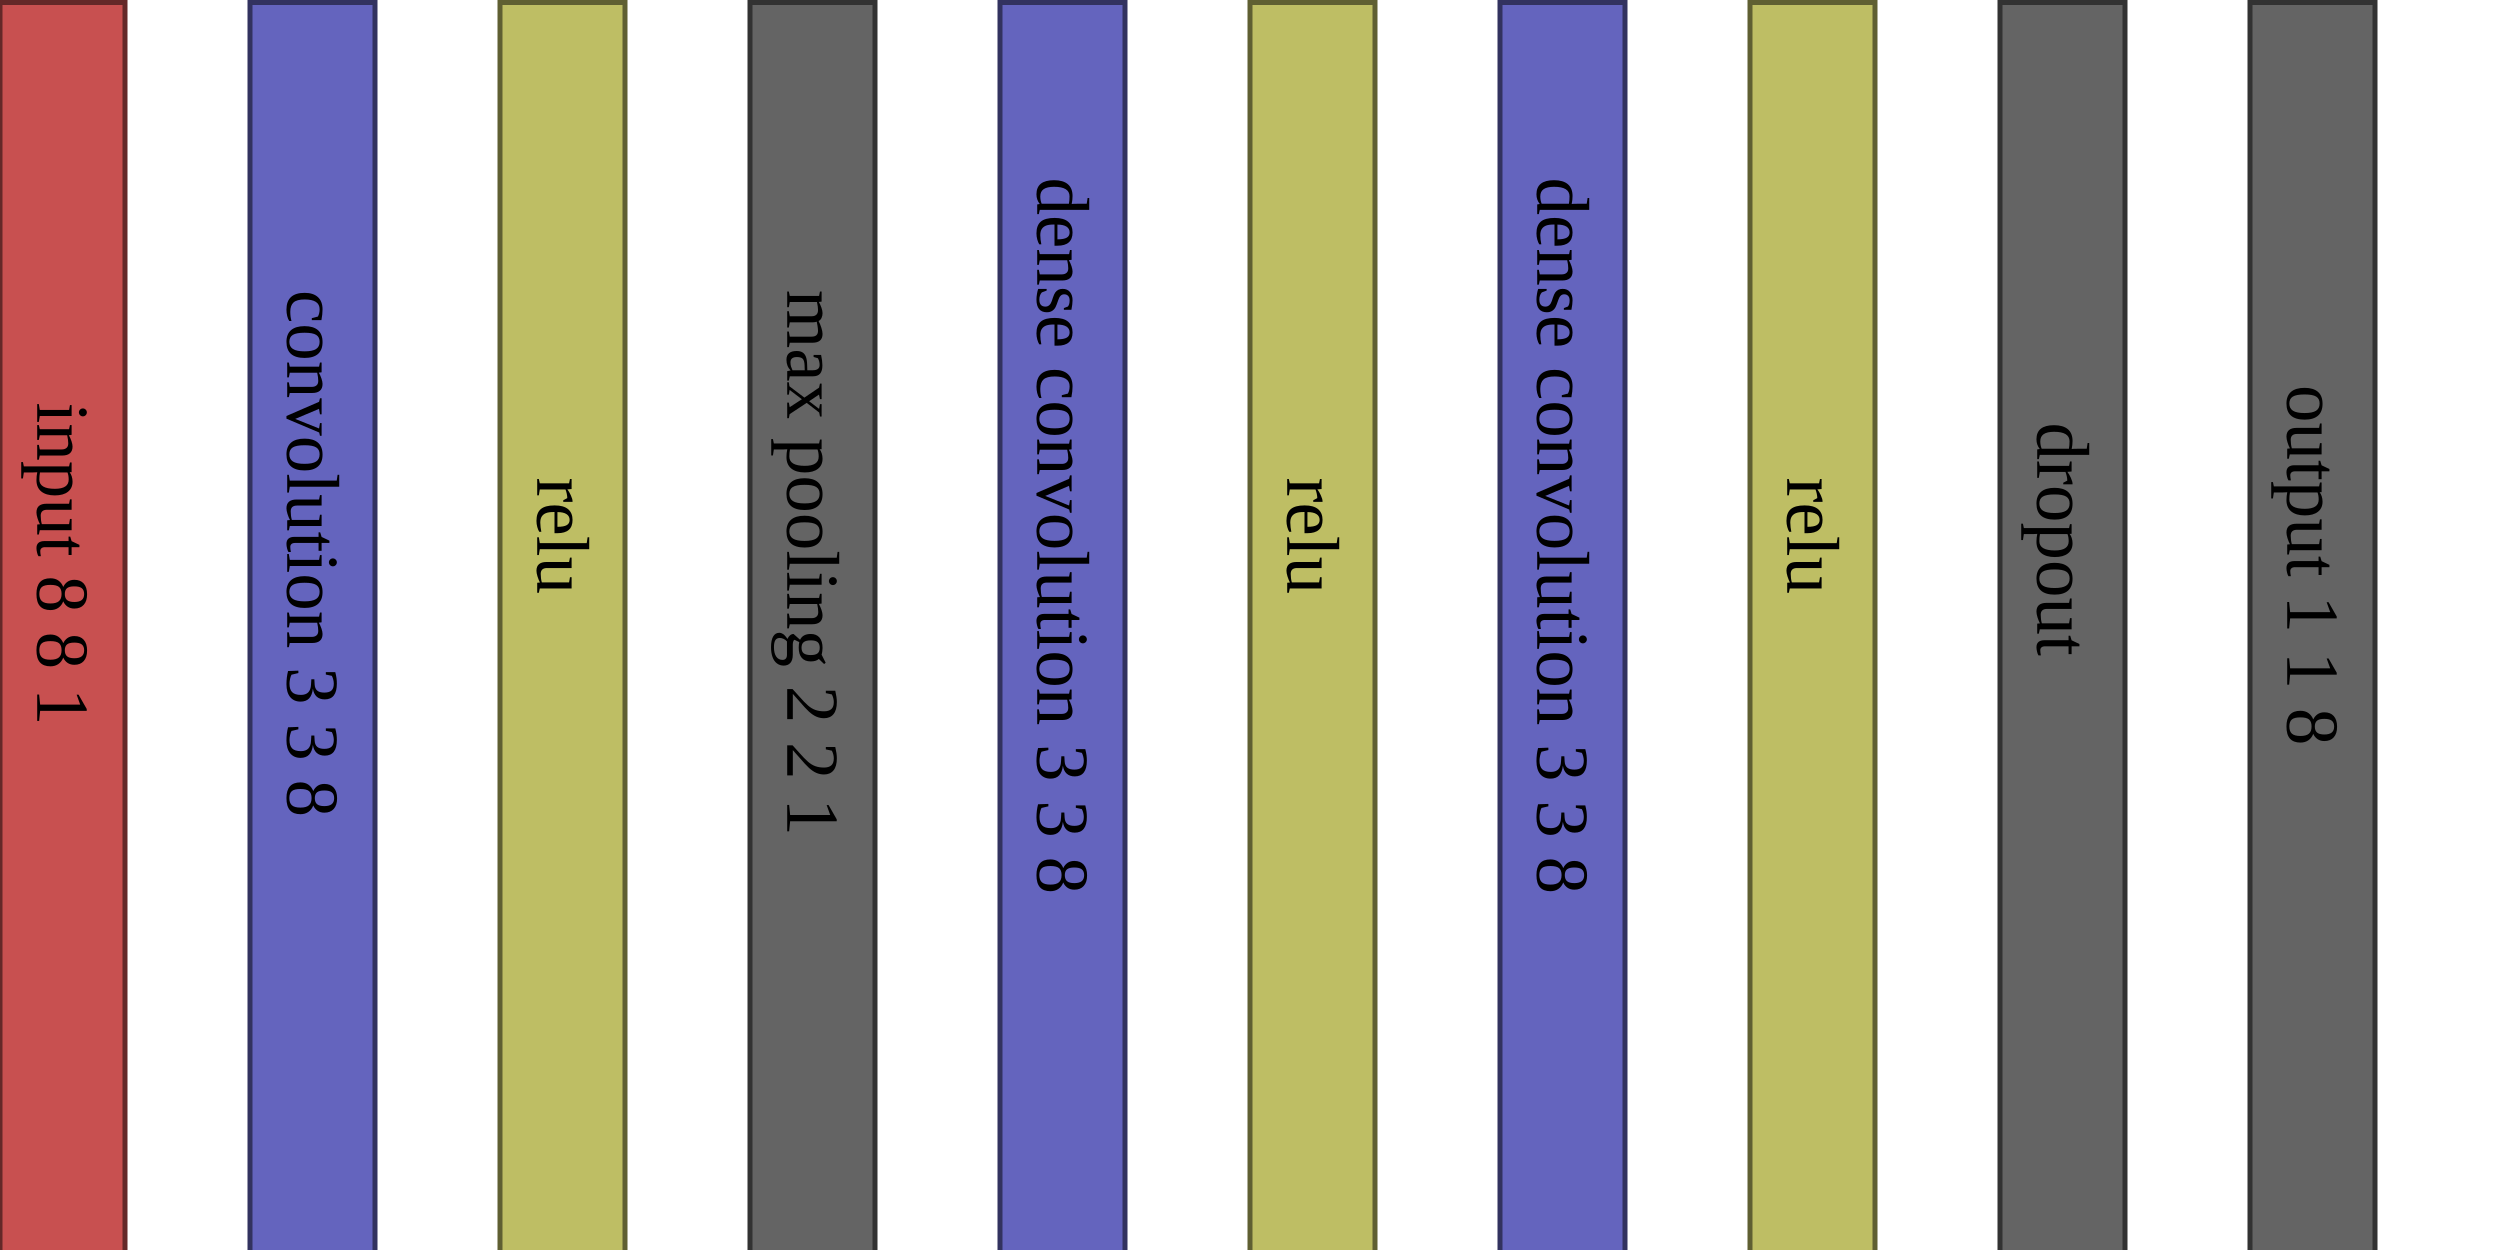
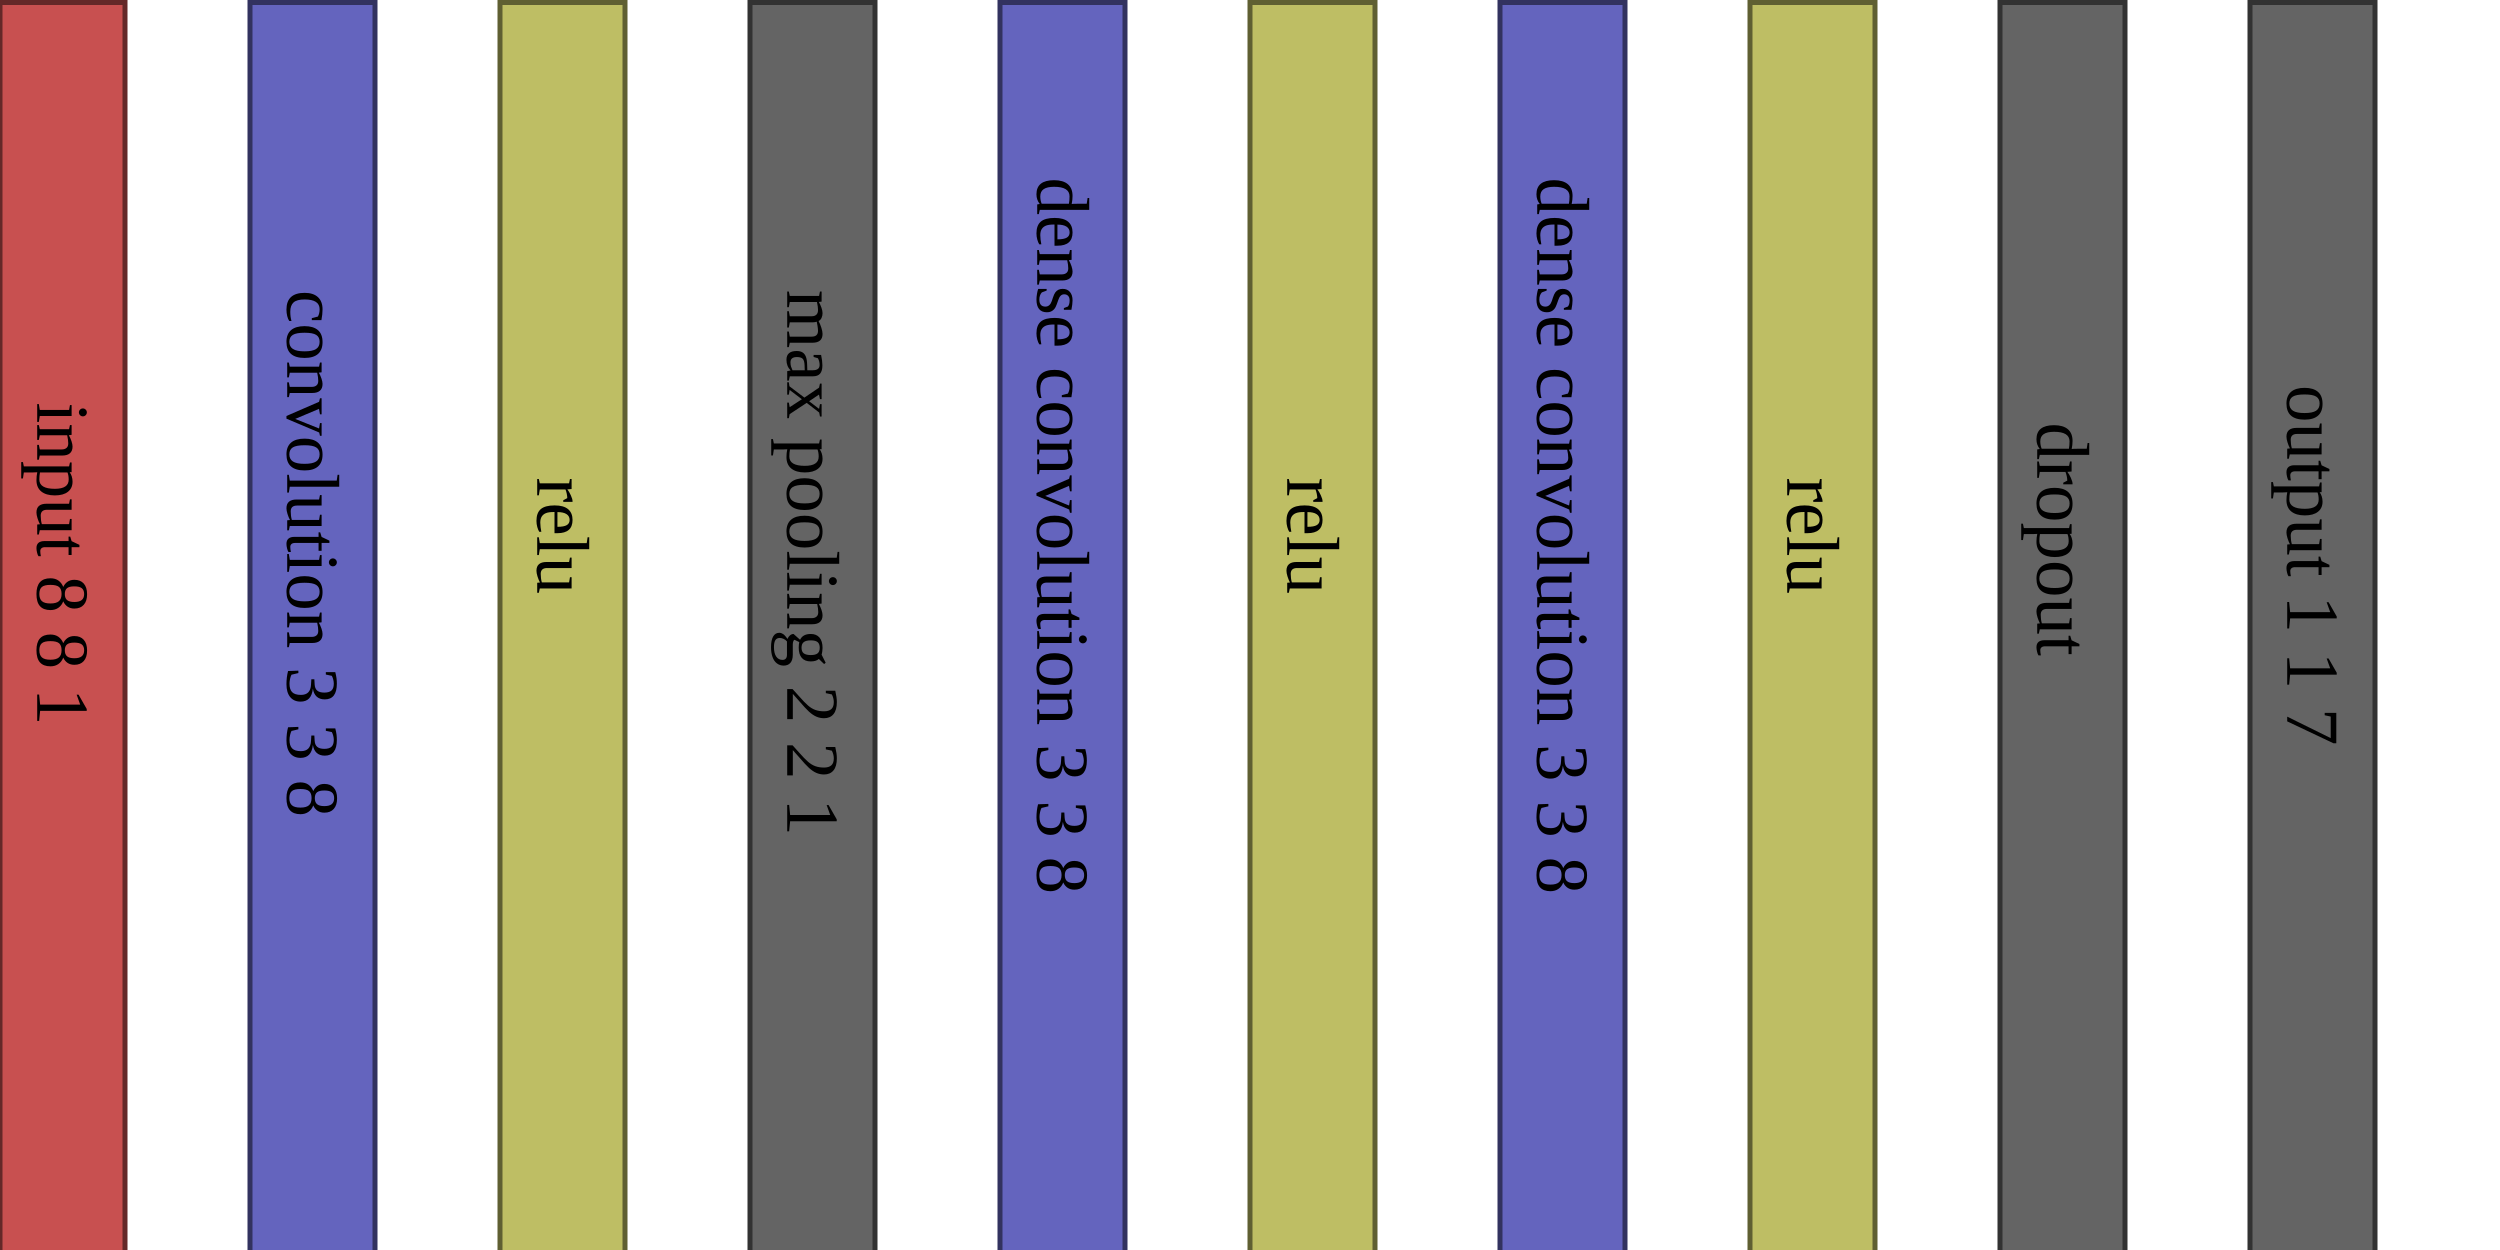
<svg xmlns="http://www.w3.org/2000/svg" version="1.1" width="1000" height="500">
  <rect x="0" y="1" width="50" height="500" fill="rgb(200,80,80)" stroke-width="2" stroke="rgb(100,40,40)" />
  <text x="25" y="161" style="font-size: 30px; writing-mode: tb; ">input 8 8 1 </text>
  <rect x="100" y="1" width="50" height="500" fill="rgb(100,100,190)" stroke-width="2" stroke="rgb(50,50,95)" />
  <text x="125" y="116" style="font-size: 30px; writing-mode: tb; ">convolution 3 3 8 </text>
  <rect x="200" y="1" width="50" height="500" fill="rgb(190,190,100)" stroke-width="2" stroke="rgb(95,95,50)" />
  <text x="225" y="191" style="font-size: 30px; writing-mode: tb; ">relu    </text>
  <rect x="300" y="1" width="50" height="500" fill="rgb(100,100,100)" stroke-width="2" stroke="rgb(50,50,50)" />
  <text x="325" y="116" style="font-size: 30px; writing-mode: tb; ">max pooling 2 2 1 </text>
  <rect x="400" y="1" width="50" height="500" fill="rgb(100,100,190)" stroke-width="2" stroke="rgb(50,50,95)" />
  <text x="425" y="71" style="font-size: 30px; writing-mode: tb; ">dense convolution 3 3 8 </text>
  <rect x="500" y="1" width="50" height="500" fill="rgb(190,190,100)" stroke-width="2" stroke="rgb(95,95,50)" />
  <text x="525" y="191" style="font-size: 30px; writing-mode: tb; ">relu    </text>
  <rect x="600" y="1" width="50" height="500" fill="rgb(100,100,190)" stroke-width="2" stroke="rgb(50,50,95)" />
  <text x="625" y="71" style="font-size: 30px; writing-mode: tb; ">dense convolution 3 3 8 </text>
  <rect x="700" y="1" width="50" height="500" fill="rgb(190,190,100)" stroke-width="2" stroke="rgb(95,95,50)" />
  <text x="725" y="191" style="font-size: 30px; writing-mode: tb; ">relu    </text>
  <rect x="800" y="1" width="50" height="500" fill="rgb(100,100,100)" stroke-width="2" stroke="rgb(50,50,50)" />
  <text x="825" y="169" style="font-size: 30px; writing-mode: tb; ">dropout    </text>
  <rect x="900" y="1" width="50" height="500" fill="rgb(100,100,100)" stroke-width="2" stroke="rgb(50,50,50)" />
-   <text x="925" y="154" style="font-size: 30px; writing-mode: tb; ">output 1 1 8 </text>
+   <text x="925" y="154" style="font-size: 30px; writing-mode: tb; ">output 1 1 7 </text>
</svg>
